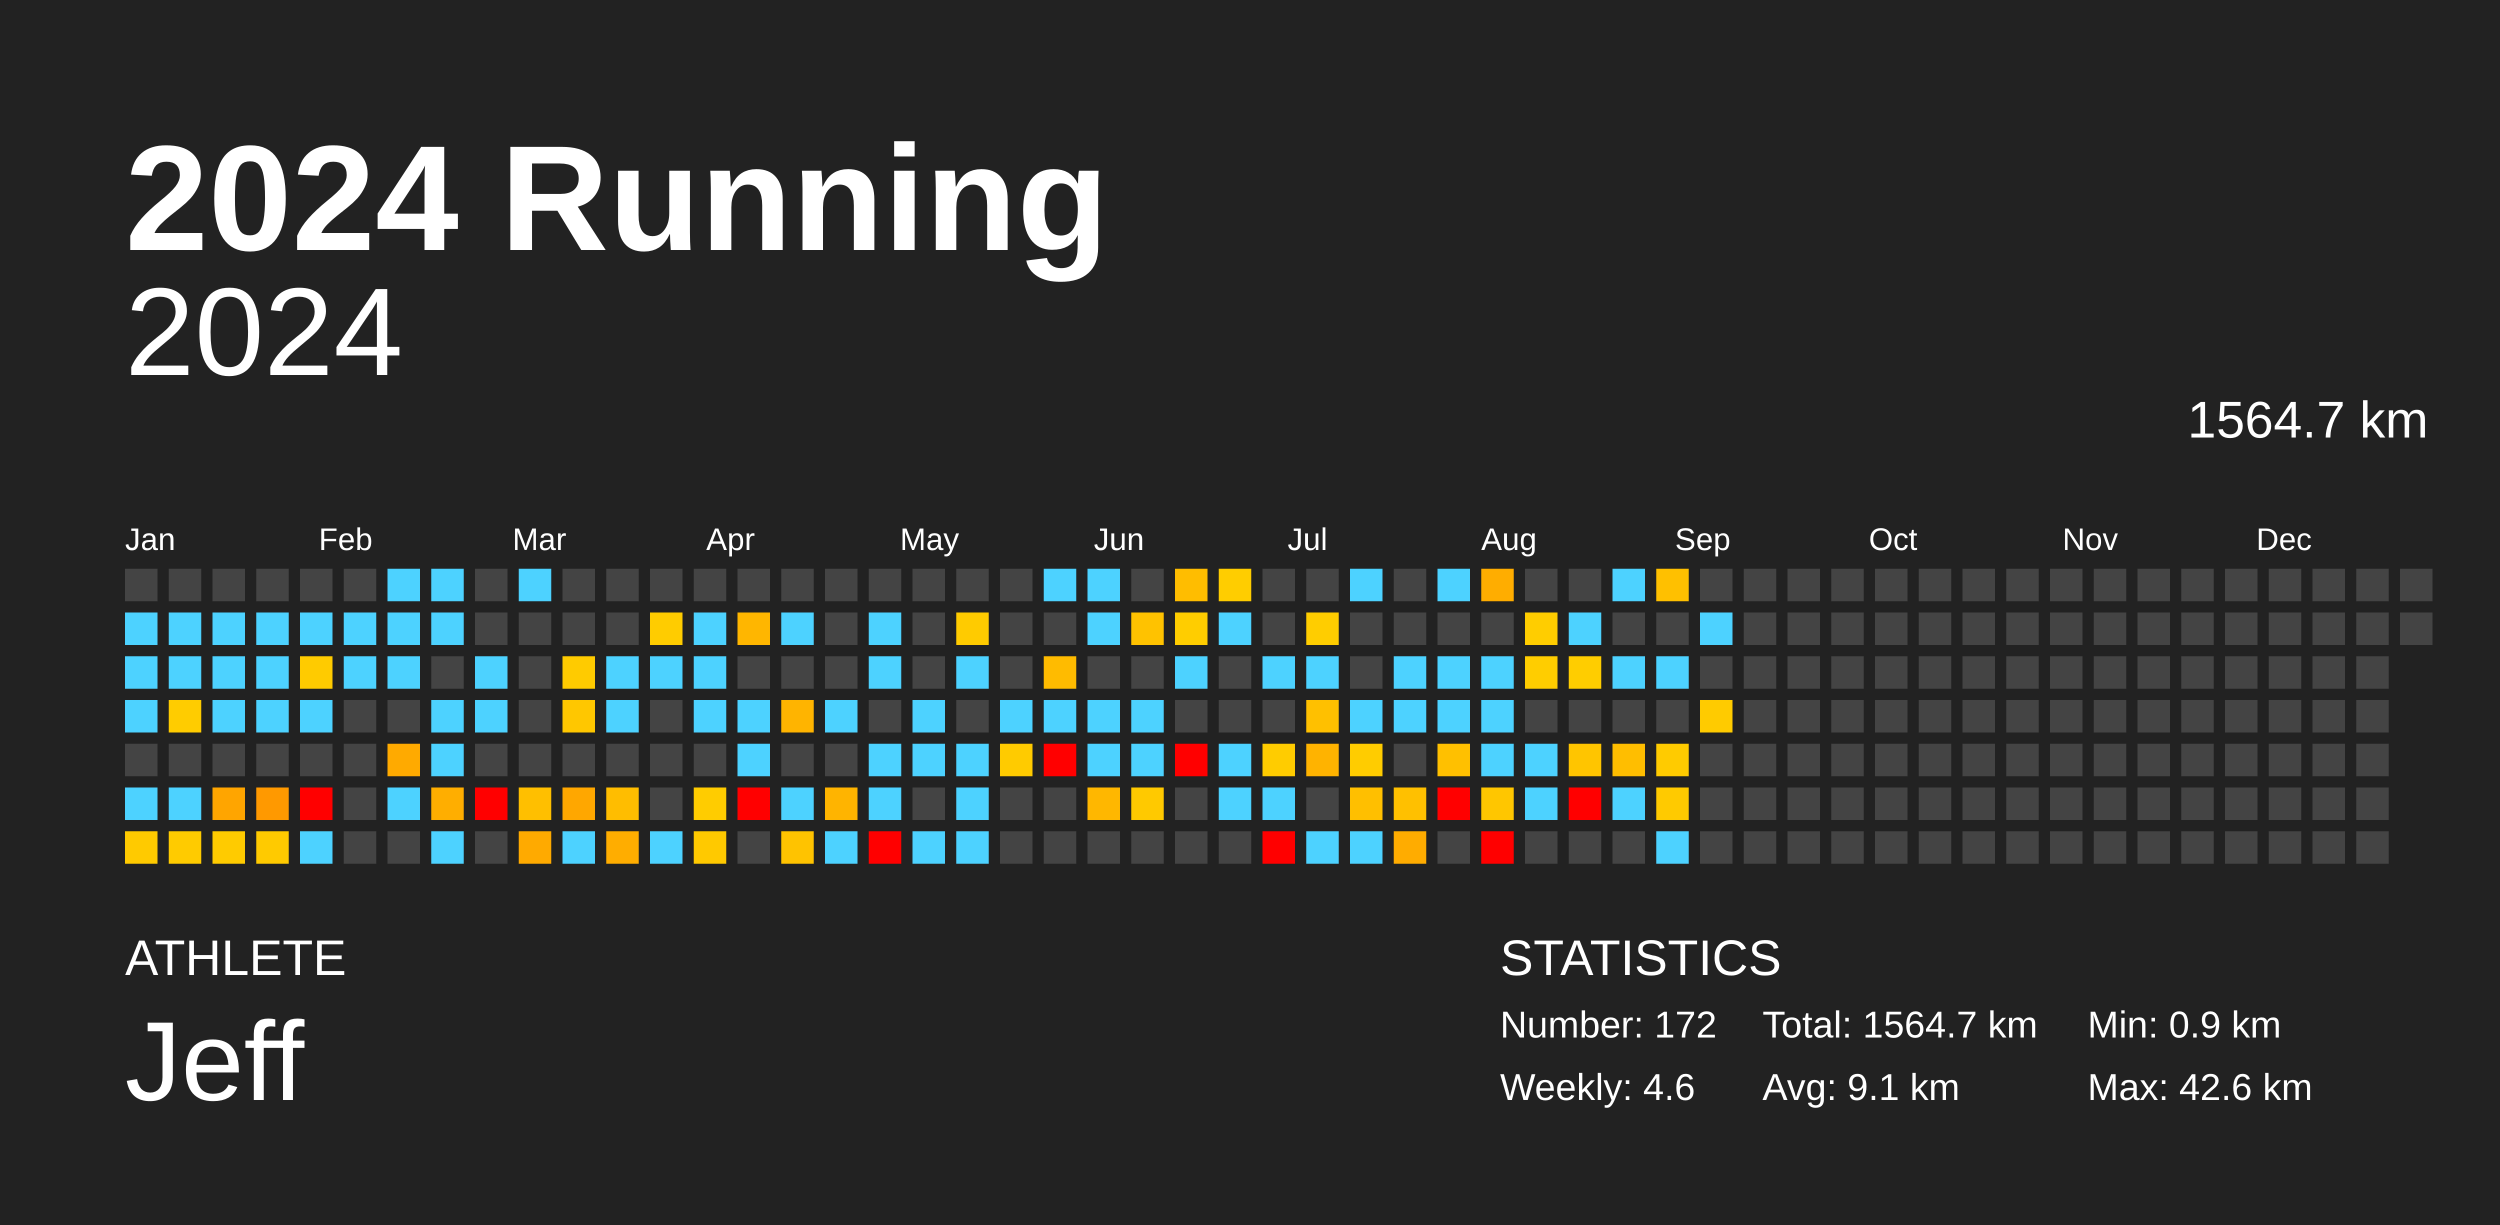
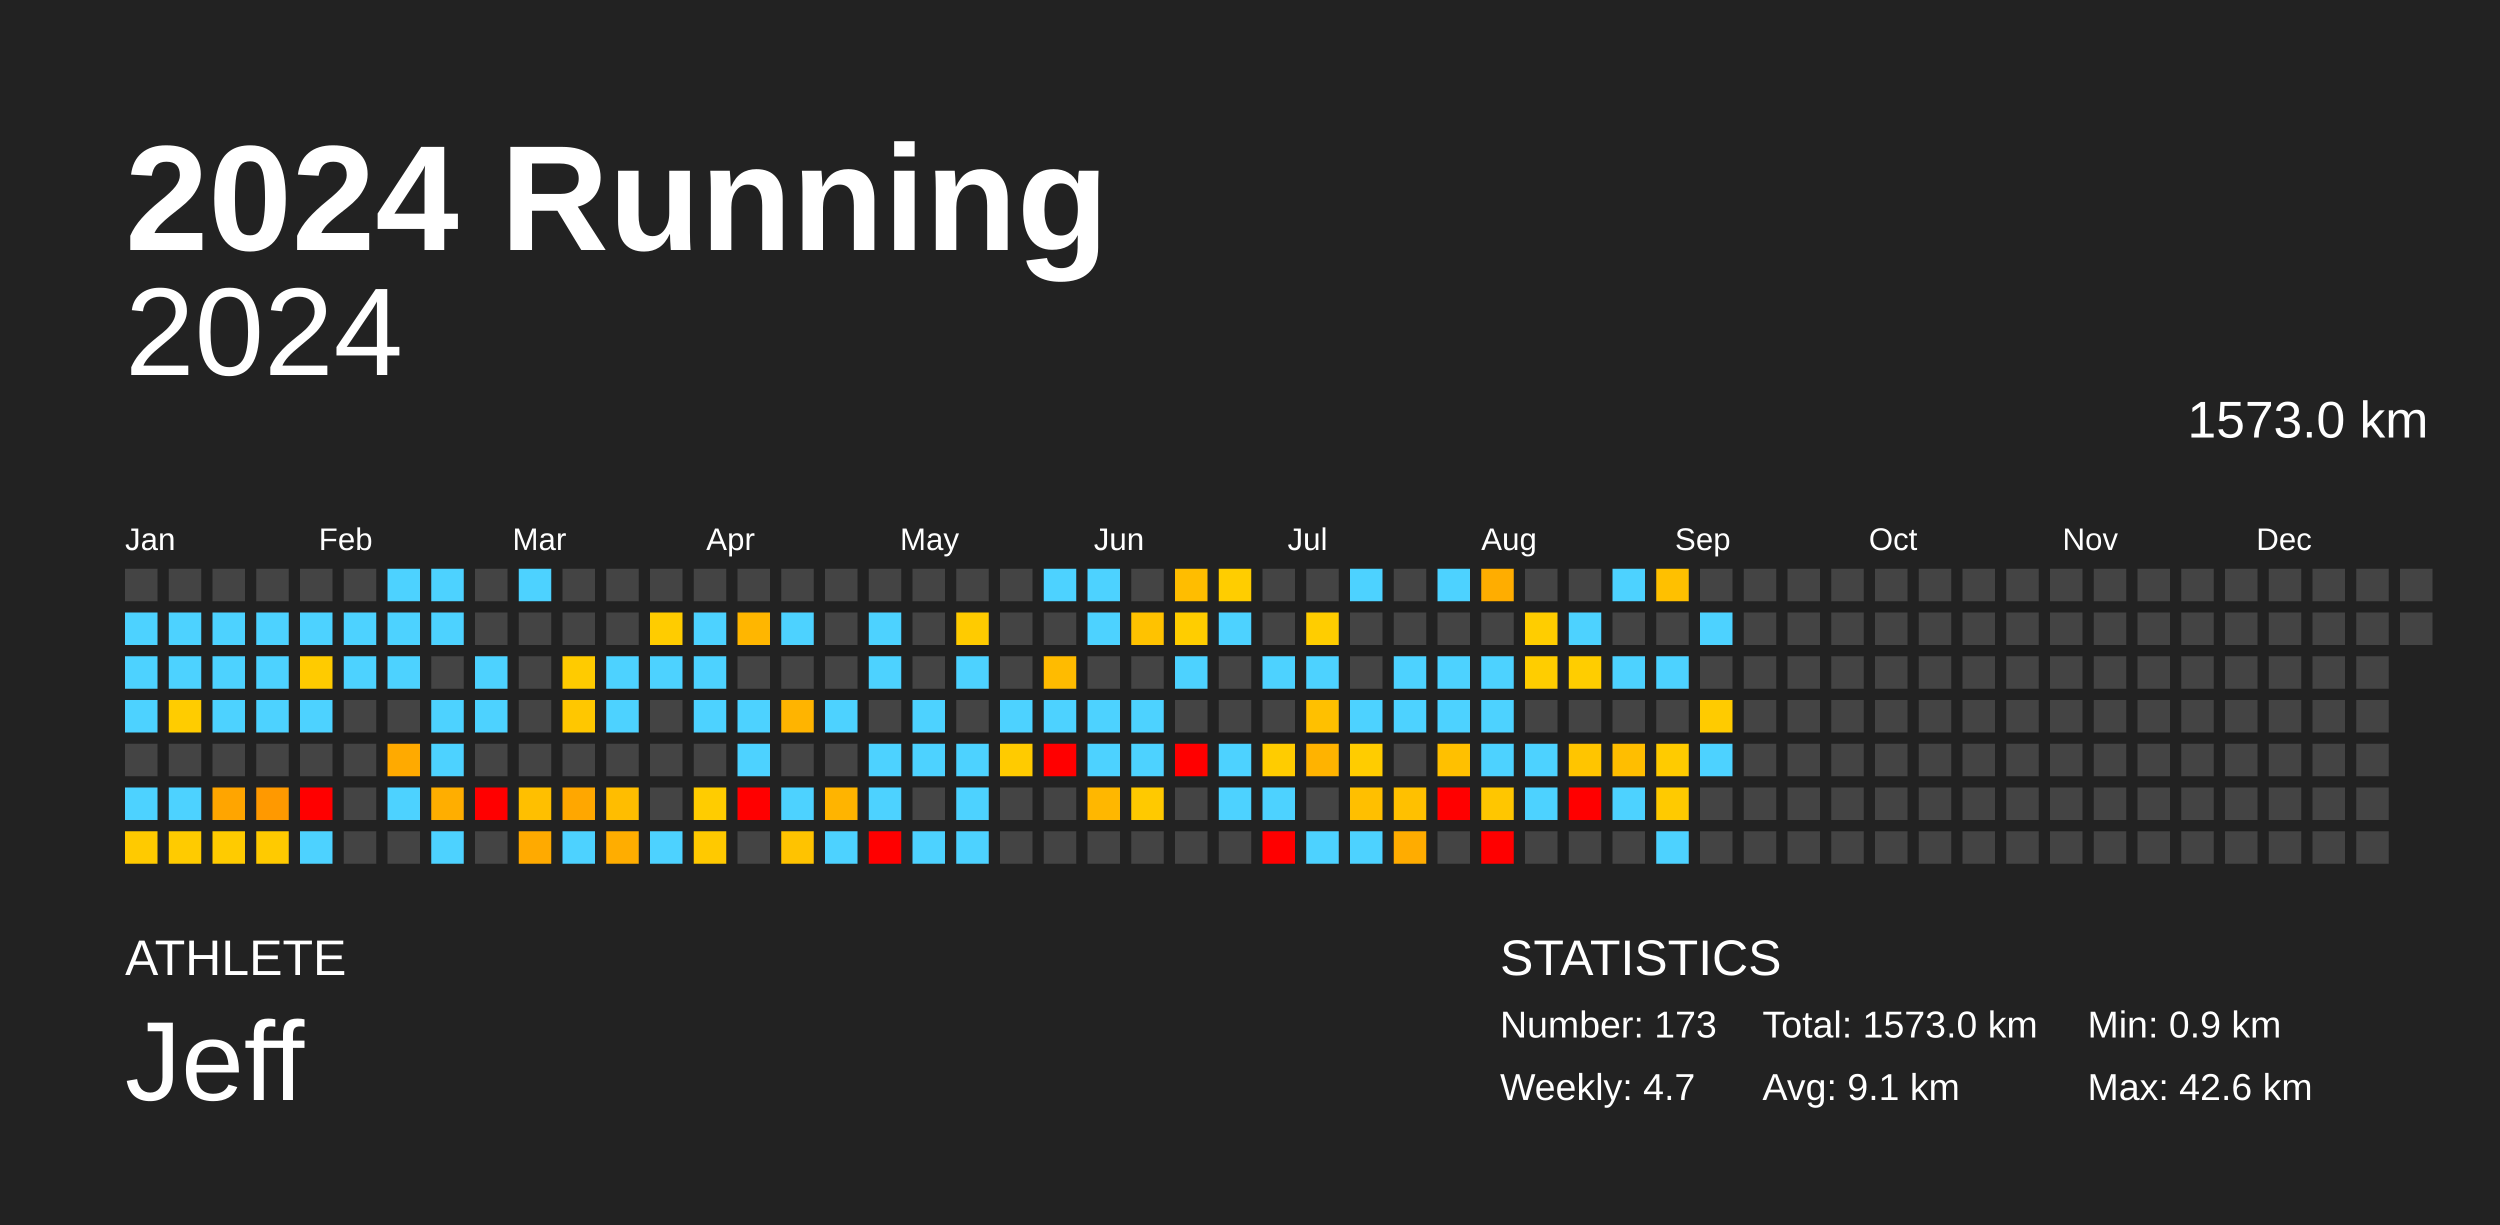
<svg xmlns="http://www.w3.org/2000/svg" baseProfile="full" height="98mm" version="1.1" viewBox="0,0,200,98" width="200mm">
  <defs />
  <rect fill="#222222" height="98" width="200" x="0" y="0" />
  <text fill="#FFFFFF" style="font-size:12px; font-family:Arial; font-weight:bold;" x="10" y="20">2024 Running</text>
  <text fill="#FFFFFF" style="font-size:4px; font-family:Arial" x="10" y="78">ATHLETE</text>
  <text fill="#FFFFFF" style="font-size:9px; font-family:Arial" x="10" y="88">Jeff</text>
  <text fill="#FFFFFF" style="font-size:4px; font-family:Arial" x="120" y="78">STATISTICS</text>
-   <text fill="#FFFFFF" style="font-size:3px; font-family:Arial" x="120" y="83">Number: 172</text>
-   <text fill="#FFFFFF" style="font-size:3px; font-family:Arial" x="120" y="88">Weekly: 4.6</text>
-   <text fill="#FFFFFF" style="font-size:3px; font-family:Arial" x="141" y="83">Total: 1564.7 km</text>
+   <text fill="#FFFFFF" style="font-size:3px; font-family:Arial" x="120" y="83">Number: 173</text>
+   <text fill="#FFFFFF" style="font-size:3px; font-family:Arial" x="120" y="88">Weekly: 4.7</text>
+   <text fill="#FFFFFF" style="font-size:3px; font-family:Arial" x="141" y="83">Total: 1573.0 km</text>
  <text fill="#FFFFFF" style="font-size:3px; font-family:Arial" x="141" y="88">Avg: 9.1 km</text>
  <text fill="#FFFFFF" style="font-size:3px; font-family:Arial" x="167" y="83">Min: 0.9 km</text>
  <text fill="#FFFFFF" style="font-size:3px; font-family:Arial" x="167" y="88">Max: 42.6 km</text>
  <text alignment-baseline="hanging" fill="#FFFFFF" style="font-size:10.0px; font-family:Arial;" x="10" y="30">2024</text>
-   <text alignment-baseline="hanging" fill="#FFFFFF" style="font-size:4.125px; font-family:Arial;" x="175" y="35">1564.7 km</text>
+   <text alignment-baseline="hanging" fill="#FFFFFF" style="font-size:4.125px; font-family:Arial;" x="175" y="35">1573.0 km</text>
  <text fill="#FFFFFF" style="font-size:2.5px; font-family:Arial" x="10.0" y="44">Jan</text>
  <text fill="#FFFFFF" style="font-size:2.5px; font-family:Arial" x="25.5" y="44">Feb</text>
  <text fill="#FFFFFF" style="font-size:2.5px; font-family:Arial" x="41.0" y="44">Mar</text>
  <text fill="#FFFFFF" style="font-size:2.5px; font-family:Arial" x="56.5" y="44">Apr</text>
  <text fill="#FFFFFF" style="font-size:2.5px; font-family:Arial" x="72.0" y="44">May</text>
  <text fill="#FFFFFF" style="font-size:2.5px; font-family:Arial" x="87.5" y="44">Jun</text>
  <text fill="#FFFFFF" style="font-size:2.5px; font-family:Arial" x="103.0" y="44">Jul</text>
  <text fill="#FFFFFF" style="font-size:2.5px; font-family:Arial" x="118.5" y="44">Aug</text>
  <text fill="#FFFFFF" style="font-size:2.5px; font-family:Arial" x="134.0" y="44">Sep</text>
  <text fill="#FFFFFF" style="font-size:2.5px; font-family:Arial" x="149.5" y="44">Oct</text>
  <text fill="#FFFFFF" style="font-size:2.5px; font-family:Arial" x="165.0" y="44">Nov</text>
  <text fill="#FFFFFF" style="font-size:2.5px; font-family:Arial" x="180.5" y="44">Dec</text>
  <rect fill="#444444" height="2.6" width="2.6" x="10.0" y="45.5" />
  <rect fill="#4dd2ff" height="2.6" width="2.6" x="10.0" y="49.0" />
  <rect fill="#4dd2ff" height="2.6" width="2.6" x="10.0" y="52.5" />
  <rect fill="#4dd2ff" height="2.6" width="2.6" x="10.0" y="56.0" />
  <rect fill="#444444" height="2.6" width="2.6" x="10.0" y="59.5" />
  <rect fill="#4dd2ff" height="2.6" width="2.6" x="10.0" y="63.0" />
  <rect fill="#ffca00" height="2.6" width="2.6" x="10.0" y="66.5" />
  <rect fill="#444444" height="2.6" width="2.6" x="13.5" y="45.5" />
  <rect fill="#4dd2ff" height="2.6" width="2.6" x="13.5" y="49.0" />
  <rect fill="#4dd2ff" height="2.6" width="2.6" x="13.5" y="52.5" />
  <rect fill="#ffcc00" height="2.6" width="2.6" x="13.5" y="56.0" />
  <rect fill="#444444" height="2.6" width="2.6" x="13.5" y="59.5" />
  <rect fill="#4dd2ff" height="2.6" width="2.6" x="13.5" y="63.0" />
  <rect fill="#ffcb00" height="2.6" width="2.6" x="13.5" y="66.5" />
  <rect fill="#444444" height="2.6" width="2.6" x="17.0" y="45.5" />
  <rect fill="#4dd2ff" height="2.6" width="2.6" x="17.0" y="49.0" />
  <rect fill="#4dd2ff" height="2.6" width="2.6" x="17.0" y="52.5" />
  <rect fill="#4dd2ff" height="2.6" width="2.6" x="17.0" y="56.0" />
  <rect fill="#444444" height="2.6" width="2.6" x="17.0" y="59.5" />
  <rect fill="#ffa500" height="2.6" width="2.6" x="17.0" y="63.0" />
  <rect fill="#ffcb00" height="2.6" width="2.6" x="17.0" y="66.5" />
  <rect fill="#444444" height="2.6" width="2.6" x="20.5" y="45.5" />
  <rect fill="#4dd2ff" height="2.6" width="2.6" x="20.5" y="49.0" />
  <rect fill="#4dd2ff" height="2.6" width="2.6" x="20.5" y="52.5" />
  <rect fill="#4dd2ff" height="2.6" width="2.6" x="20.5" y="56.0" />
  <rect fill="#444444" height="2.6" width="2.6" x="20.5" y="59.5" />
  <rect fill="#ff9900" height="2.6" width="2.6" x="20.5" y="63.0" />
  <rect fill="#ffca00" height="2.6" width="2.6" x="20.5" y="66.5" />
  <rect fill="#444444" height="2.6" width="2.6" x="24.0" y="45.5" />
  <rect fill="#4dd2ff" height="2.6" width="2.6" x="24.0" y="49.0" />
  <rect fill="#ffcb00" height="2.6" width="2.6" x="24.0" y="52.5" />
  <rect fill="#4dd2ff" height="2.6" width="2.6" x="24.0" y="56.0" />
  <rect fill="#444444" height="2.6" width="2.6" x="24.0" y="59.5" />
  <rect fill="red" height="2.6" width="2.6" x="24.0" y="63.0" />
  <rect fill="#4dd2ff" height="2.6" width="2.6" x="24.0" y="66.5" />
  <rect fill="#444444" height="2.6" width="2.6" x="27.5" y="45.5" />
  <rect fill="#4dd2ff" height="2.6" width="2.6" x="27.5" y="49.0" />
  <rect fill="#4dd2ff" height="2.6" width="2.6" x="27.5" y="52.5" />
  <rect fill="#444444" height="2.6" width="2.6" x="27.5" y="56.0" />
  <rect fill="#444444" height="2.6" width="2.6" x="27.5" y="59.5" />
  <rect fill="#444444" height="2.6" width="2.6" x="27.5" y="63.0" />
  <rect fill="#444444" height="2.6" width="2.6" x="27.5" y="66.5" />
  <rect fill="#4dd2ff" height="2.6" width="2.6" x="31.0" y="45.5" />
  <rect fill="#4dd2ff" height="2.6" width="2.6" x="31.0" y="49.0" />
  <rect fill="#4dd2ff" height="2.6" width="2.6" x="31.0" y="52.5" />
  <rect fill="#444444" height="2.6" width="2.6" x="31.0" y="56.0" />
  <rect fill="#ffaa00" height="2.6" width="2.6" x="31.0" y="59.5" />
  <rect fill="#4dd2ff" height="2.6" width="2.6" x="31.0" y="63.0" />
  <rect fill="#444444" height="2.6" width="2.6" x="31.0" y="66.5" />
  <rect fill="#4dd2ff" height="2.6" width="2.6" x="34.5" y="45.5" />
  <rect fill="#4dd2ff" height="2.6" width="2.6" x="34.5" y="49.0" />
  <rect fill="#444444" height="2.6" width="2.6" x="34.5" y="52.5" />
  <rect fill="#4dd2ff" height="2.6" width="2.6" x="34.5" y="56.0" />
  <rect fill="#4dd2ff" height="2.6" width="2.6" x="34.5" y="59.5" />
  <rect fill="#ffae00" height="2.6" width="2.6" x="34.5" y="63.0" />
  <rect fill="#4dd2ff" height="2.6" width="2.6" x="34.5" y="66.5" />
  <rect fill="#444444" height="2.6" width="2.6" x="38.0" y="45.5" />
  <rect fill="#444444" height="2.6" width="2.6" x="38.0" y="49.0" />
  <rect fill="#4dd2ff" height="2.6" width="2.6" x="38.0" y="52.5" />
  <rect fill="#4dd2ff" height="2.6" width="2.6" x="38.0" y="56.0" />
  <rect fill="#444444" height="2.6" width="2.6" x="38.0" y="59.5" />
  <rect fill="red" height="2.6" width="2.6" x="38.0" y="63.0" />
  <rect fill="#444444" height="2.6" width="2.6" x="38.0" y="66.5" />
  <rect fill="#4dd2ff" height="2.6" width="2.6" x="41.5" y="45.5" />
  <rect fill="#444444" height="2.6" width="2.6" x="41.5" y="49.0" />
  <rect fill="#444444" height="2.6" width="2.6" x="41.5" y="52.5" />
  <rect fill="#444444" height="2.6" width="2.6" x="41.5" y="56.0" />
  <rect fill="#444444" height="2.6" width="2.6" x="41.5" y="59.5" />
  <rect fill="#ffbf00" height="2.6" width="2.6" x="41.5" y="63.0" />
  <rect fill="#ffaa00" height="2.6" width="2.6" x="41.5" y="66.5" />
  <rect fill="#444444" height="2.6" width="2.6" x="45.0" y="45.5" />
  <rect fill="#444444" height="2.6" width="2.6" x="45.0" y="49.0" />
  <rect fill="#ffcb00" height="2.6" width="2.6" x="45.0" y="52.5" />
  <rect fill="#ffc700" height="2.6" width="2.6" x="45.0" y="56.0" />
  <rect fill="#444444" height="2.6" width="2.6" x="45.0" y="59.5" />
  <rect fill="#ffa700" height="2.6" width="2.6" x="45.0" y="63.0" />
  <rect fill="#4dd2ff" height="2.6" width="2.6" x="45.0" y="66.5" />
  <rect fill="#444444" height="2.6" width="2.6" x="48.5" y="45.5" />
  <rect fill="#444444" height="2.6" width="2.6" x="48.5" y="49.0" />
  <rect fill="#4dd2ff" height="2.6" width="2.6" x="48.5" y="52.5" />
  <rect fill="#4dd2ff" height="2.6" width="2.6" x="48.5" y="56.0" />
  <rect fill="#444444" height="2.6" width="2.6" x="48.5" y="59.5" />
  <rect fill="#ffbd00" height="2.6" width="2.6" x="48.5" y="63.0" />
  <rect fill="#ffad00" height="2.6" width="2.6" x="48.5" y="66.5" />
  <rect fill="#444444" height="2.6" width="2.6" x="52.0" y="45.5" />
  <rect fill="#ffcc00" height="2.6" width="2.6" x="52.0" y="49.0" />
  <rect fill="#4dd2ff" height="2.6" width="2.6" x="52.0" y="52.5" />
  <rect fill="#444444" height="2.6" width="2.6" x="52.0" y="56.0" />
  <rect fill="#444444" height="2.6" width="2.6" x="52.0" y="59.5" />
  <rect fill="#444444" height="2.6" width="2.6" x="52.0" y="63.0" />
  <rect fill="#4dd2ff" height="2.6" width="2.6" x="52.0" y="66.5" />
  <rect fill="#444444" height="2.6" width="2.6" x="55.5" y="45.5" />
  <rect fill="#4dd2ff" height="2.6" width="2.6" x="55.5" y="49.0" />
  <rect fill="#4dd2ff" height="2.6" width="2.6" x="55.5" y="52.5" />
  <rect fill="#4dd2ff" height="2.6" width="2.6" x="55.5" y="56.0" />
  <rect fill="#444444" height="2.6" width="2.6" x="55.5" y="59.5" />
  <rect fill="#ffcc00" height="2.6" width="2.6" x="55.5" y="63.0" />
  <rect fill="#ffc900" height="2.6" width="2.6" x="55.5" y="66.5" />
  <rect fill="#444444" height="2.6" width="2.6" x="59.0" y="45.5" />
  <rect fill="#ffb600" height="2.6" width="2.6" x="59.0" y="49.0" />
  <rect fill="#444444" height="2.6" width="2.6" x="59.0" y="52.5" />
  <rect fill="#4dd2ff" height="2.6" width="2.6" x="59.0" y="56.0" />
  <rect fill="#4dd2ff" height="2.6" width="2.6" x="59.0" y="59.5" />
  <rect fill="red" height="2.6" width="2.6" x="59.0" y="63.0" />
  <rect fill="#444444" height="2.6" width="2.6" x="59.0" y="66.5" />
  <rect fill="#444444" height="2.6" width="2.6" x="62.5" y="45.5" />
  <rect fill="#4dd2ff" height="2.6" width="2.6" x="62.5" y="49.0" />
  <rect fill="#444444" height="2.6" width="2.6" x="62.5" y="52.5" />
  <rect fill="#ffb400" height="2.6" width="2.6" x="62.5" y="56.0" />
  <rect fill="#444444" height="2.6" width="2.6" x="62.5" y="59.5" />
  <rect fill="#4dd2ff" height="2.6" width="2.6" x="62.5" y="63.0" />
  <rect fill="#ffc300" height="2.6" width="2.6" x="62.5" y="66.5" />
  <rect fill="#444444" height="2.6" width="2.6" x="66.0" y="45.5" />
  <rect fill="#444444" height="2.6" width="2.6" x="66.0" y="49.0" />
  <rect fill="#444444" height="2.6" width="2.6" x="66.0" y="52.5" />
  <rect fill="#4dd2ff" height="2.6" width="2.6" x="66.0" y="56.0" />
  <rect fill="#444444" height="2.6" width="2.6" x="66.0" y="59.5" />
  <rect fill="#ffb400" height="2.6" width="2.6" x="66.0" y="63.0" />
  <rect fill="#4dd2ff" height="2.6" width="2.6" x="66.0" y="66.5" />
  <rect fill="#444444" height="2.6" width="2.6" x="69.5" y="45.5" />
  <rect fill="#4dd2ff" height="2.6" width="2.6" x="69.5" y="49.0" />
  <rect fill="#4dd2ff" height="2.6" width="2.6" x="69.5" y="52.5" />
  <rect fill="#444444" height="2.6" width="2.6" x="69.5" y="56.0" />
  <rect fill="#4dd2ff" height="2.6" width="2.6" x="69.5" y="59.5" />
  <rect fill="#4dd2ff" height="2.6" width="2.6" x="69.5" y="63.0" />
  <rect fill="red" height="2.6" width="2.6" x="69.5" y="66.5" />
  <rect fill="#444444" height="2.6" width="2.6" x="73.0" y="45.5" />
  <rect fill="#444444" height="2.6" width="2.6" x="73.0" y="49.0" />
  <rect fill="#444444" height="2.6" width="2.6" x="73.0" y="52.5" />
  <rect fill="#4dd2ff" height="2.6" width="2.6" x="73.0" y="56.0" />
  <rect fill="#4dd2ff" height="2.6" width="2.6" x="73.0" y="59.5" />
  <rect fill="#444444" height="2.6" width="2.6" x="73.0" y="63.0" />
  <rect fill="#4dd2ff" height="2.6" width="2.6" x="73.0" y="66.5" />
  <rect fill="#444444" height="2.6" width="2.6" x="76.5" y="45.5" />
  <rect fill="#ffcb00" height="2.6" width="2.6" x="76.5" y="49.0" />
  <rect fill="#4dd2ff" height="2.6" width="2.6" x="76.5" y="52.5" />
  <rect fill="#444444" height="2.6" width="2.6" x="76.5" y="56.0" />
  <rect fill="#4dd2ff" height="2.6" width="2.6" x="76.5" y="59.5" />
  <rect fill="#4dd2ff" height="2.6" width="2.6" x="76.5" y="63.0" />
  <rect fill="#4dd2ff" height="2.6" width="2.6" x="76.5" y="66.5" />
  <rect fill="#444444" height="2.6" width="2.6" x="80.0" y="45.5" />
  <rect fill="#444444" height="2.6" width="2.6" x="80.0" y="49.0" />
  <rect fill="#444444" height="2.6" width="2.6" x="80.0" y="52.5" />
  <rect fill="#4dd2ff" height="2.6" width="2.6" x="80.0" y="56.0" />
  <rect fill="#ffcb00" height="2.6" width="2.6" x="80.0" y="59.5" />
  <rect fill="#444444" height="2.6" width="2.6" x="80.0" y="63.0" />
  <rect fill="#444444" height="2.6" width="2.6" x="80.0" y="66.5" />
  <rect fill="#4dd2ff" height="2.6" width="2.6" x="83.5" y="45.5" />
  <rect fill="#444444" height="2.6" width="2.6" x="83.5" y="49.0" />
  <rect fill="#ffbb00" height="2.6" width="2.6" x="83.5" y="52.5" />
  <rect fill="#4dd2ff" height="2.6" width="2.6" x="83.5" y="56.0" />
  <rect fill="red" height="2.6" width="2.6" x="83.5" y="59.5" />
  <rect fill="#444444" height="2.6" width="2.6" x="83.5" y="63.0" />
  <rect fill="#444444" height="2.6" width="2.6" x="83.5" y="66.5" />
  <rect fill="#4dd2ff" height="2.6" width="2.6" x="87.0" y="45.5" />
  <rect fill="#4dd2ff" height="2.6" width="2.6" x="87.0" y="49.0" />
  <rect fill="#444444" height="2.6" width="2.6" x="87.0" y="52.5" />
  <rect fill="#4dd2ff" height="2.6" width="2.6" x="87.0" y="56.0" />
  <rect fill="#4dd2ff" height="2.6" width="2.6" x="87.0" y="59.5" />
  <rect fill="#ffb700" height="2.6" width="2.6" x="87.0" y="63.0" />
  <rect fill="#444444" height="2.6" width="2.6" x="87.0" y="66.5" />
  <rect fill="#444444" height="2.6" width="2.6" x="90.5" y="45.5" />
  <rect fill="#ffc200" height="2.6" width="2.6" x="90.5" y="49.0" />
  <rect fill="#444444" height="2.6" width="2.6" x="90.5" y="52.5" />
  <rect fill="#4dd2ff" height="2.6" width="2.6" x="90.5" y="56.0" />
  <rect fill="#4dd2ff" height="2.6" width="2.6" x="90.5" y="59.5" />
  <rect fill="#ffc900" height="2.6" width="2.6" x="90.5" y="63.0" />
  <rect fill="#444444" height="2.6" width="2.6" x="90.5" y="66.5" />
  <rect fill="#ffbd00" height="2.6" width="2.6" x="94.0" y="45.5" />
  <rect fill="#ffcd00" height="2.6" width="2.6" x="94.0" y="49.0" />
  <rect fill="#4dd2ff" height="2.6" width="2.6" x="94.0" y="52.5" />
  <rect fill="#444444" height="2.6" width="2.6" x="94.0" y="56.0" />
  <rect fill="red" height="2.6" width="2.6" x="94.0" y="59.5" />
  <rect fill="#444444" height="2.6" width="2.6" x="94.0" y="63.0" />
  <rect fill="#444444" height="2.6" width="2.6" x="94.0" y="66.5" />
  <rect fill="#ffcd00" height="2.6" width="2.6" x="97.5" y="45.5" />
  <rect fill="#4dd2ff" height="2.6" width="2.6" x="97.5" y="49.0" />
  <rect fill="#444444" height="2.6" width="2.6" x="97.5" y="52.5" />
  <rect fill="#444444" height="2.6" width="2.6" x="97.5" y="56.0" />
  <rect fill="#4dd2ff" height="2.6" width="2.6" x="97.5" y="59.5" />
  <rect fill="#4dd2ff" height="2.6" width="2.6" x="97.5" y="63.0" />
  <rect fill="#444444" height="2.6" width="2.6" x="97.5" y="66.5" />
  <rect fill="#444444" height="2.6" width="2.6" x="101.0" y="45.5" />
  <rect fill="#444444" height="2.6" width="2.6" x="101.0" y="49.0" />
  <rect fill="#4dd2ff" height="2.6" width="2.6" x="101.0" y="52.5" />
  <rect fill="#444444" height="2.6" width="2.6" x="101.0" y="56.0" />
  <rect fill="#ffcc00" height="2.6" width="2.6" x="101.0" y="59.5" />
  <rect fill="#4dd2ff" height="2.6" width="2.6" x="101.0" y="63.0" />
  <rect fill="red" height="2.6" width="2.6" x="101.0" y="66.5" />
  <rect fill="#444444" height="2.6" width="2.6" x="104.5" y="45.5" />
  <rect fill="#ffcd00" height="2.6" width="2.6" x="104.5" y="49.0" />
  <rect fill="#4dd2ff" height="2.6" width="2.6" x="104.5" y="52.5" />
  <rect fill="#ffc000" height="2.6" width="2.6" x="104.5" y="56.0" />
  <rect fill="#ffb300" height="2.6" width="2.6" x="104.5" y="59.5" />
  <rect fill="#444444" height="2.6" width="2.6" x="104.5" y="63.0" />
  <rect fill="#4dd2ff" height="2.6" width="2.6" x="104.5" y="66.5" />
  <rect fill="#4dd2ff" height="2.6" width="2.6" x="108.0" y="45.5" />
  <rect fill="#444444" height="2.6" width="2.6" x="108.0" y="49.0" />
  <rect fill="#444444" height="2.6" width="2.6" x="108.0" y="52.5" />
  <rect fill="#4dd2ff" height="2.6" width="2.6" x="108.0" y="56.0" />
  <rect fill="#ffcc00" height="2.6" width="2.6" x="108.0" y="59.5" />
  <rect fill="#ffbf00" height="2.6" width="2.6" x="108.0" y="63.0" />
  <rect fill="#4dd2ff" height="2.6" width="2.6" x="108.0" y="66.5" />
  <rect fill="#444444" height="2.6" width="2.6" x="111.5" y="45.5" />
  <rect fill="#444444" height="2.6" width="2.6" x="111.5" y="49.0" />
  <rect fill="#4dd2ff" height="2.6" width="2.6" x="111.5" y="52.5" />
  <rect fill="#4dd2ff" height="2.6" width="2.6" x="111.5" y="56.0" />
  <rect fill="#444444" height="2.6" width="2.6" x="111.5" y="59.5" />
  <rect fill="#ffc000" height="2.6" width="2.6" x="111.5" y="63.0" />
  <rect fill="#ffac00" height="2.6" width="2.6" x="111.5" y="66.5" />
  <rect fill="#4dd2ff" height="2.6" width="2.6" x="115.0" y="45.5" />
  <rect fill="#444444" height="2.6" width="2.6" x="115.0" y="49.0" />
  <rect fill="#4dd2ff" height="2.6" width="2.6" x="115.0" y="52.5" />
  <rect fill="#4dd2ff" height="2.6" width="2.6" x="115.0" y="56.0" />
  <rect fill="#ffc000" height="2.6" width="2.6" x="115.0" y="59.5" />
  <rect fill="red" height="2.6" width="2.6" x="115.0" y="63.0" />
  <rect fill="#444444" height="2.6" width="2.6" x="115.0" y="66.5" />
  <rect fill="#ffad00" height="2.6" width="2.6" x="118.5" y="45.5" />
  <rect fill="#444444" height="2.6" width="2.6" x="118.5" y="49.0" />
  <rect fill="#4dd2ff" height="2.6" width="2.6" x="118.5" y="52.5" />
  <rect fill="#4dd2ff" height="2.6" width="2.6" x="118.5" y="56.0" />
  <rect fill="#4dd2ff" height="2.6" width="2.6" x="118.5" y="59.5" />
  <rect fill="#ffc600" height="2.6" width="2.6" x="118.5" y="63.0" />
  <rect fill="red" height="2.6" width="2.6" x="118.5" y="66.5" />
  <rect fill="#444444" height="2.6" width="2.6" x="122.0" y="45.5" />
  <rect fill="#ffcd00" height="2.6" width="2.6" x="122.0" y="49.0" />
  <rect fill="#ffcd00" height="2.6" width="2.6" x="122.0" y="52.5" />
  <rect fill="#444444" height="2.6" width="2.6" x="122.0" y="56.0" />
  <rect fill="#4dd2ff" height="2.6" width="2.6" x="122.0" y="59.5" />
  <rect fill="#4dd2ff" height="2.6" width="2.6" x="122.0" y="63.0" />
  <rect fill="#444444" height="2.6" width="2.6" x="122.0" y="66.5" />
  <rect fill="#444444" height="2.6" width="2.6" x="125.5" y="45.5" />
  <rect fill="#4dd2ff" height="2.6" width="2.6" x="125.5" y="49.0" />
  <rect fill="#ffcd00" height="2.6" width="2.6" x="125.5" y="52.5" />
  <rect fill="#444444" height="2.6" width="2.6" x="125.5" y="56.0" />
  <rect fill="#ffc500" height="2.6" width="2.6" x="125.5" y="59.5" />
  <rect fill="red" height="2.6" width="2.6" x="125.5" y="63.0" />
  <rect fill="#444444" height="2.6" width="2.6" x="125.5" y="66.5" />
  <rect fill="#4dd2ff" height="2.6" width="2.6" x="129.0" y="45.5" />
  <rect fill="#444444" height="2.6" width="2.6" x="129.0" y="49.0" />
  <rect fill="#4dd2ff" height="2.6" width="2.6" x="129.0" y="52.5" />
  <rect fill="#444444" height="2.6" width="2.6" x="129.0" y="56.0" />
  <rect fill="#ffbe00" height="2.6" width="2.6" x="129.0" y="59.5" />
  <rect fill="#4dd2ff" height="2.6" width="2.6" x="129.0" y="63.0" />
  <rect fill="#444444" height="2.6" width="2.6" x="129.0" y="66.5" />
  <rect fill="#ffc000" height="2.6" width="2.6" x="132.5" y="45.5" />
  <rect fill="#444444" height="2.6" width="2.6" x="132.5" y="49.0" />
  <rect fill="#4dd2ff" height="2.6" width="2.6" x="132.5" y="52.5" />
  <rect fill="#444444" height="2.6" width="2.6" x="132.5" y="56.0" />
  <rect fill="#ffcb00" height="2.6" width="2.6" x="132.5" y="59.5" />
  <rect fill="#ffca00" height="2.6" width="2.6" x="132.5" y="63.0" />
  <rect fill="#4dd2ff" height="2.6" width="2.6" x="132.5" y="66.5" />
  <rect fill="#444444" height="2.6" width="2.6" x="136.0" y="45.5" />
  <rect fill="#4dd2ff" height="2.6" width="2.6" x="136.0" y="49.0" />
  <rect fill="#444444" height="2.6" width="2.6" x="136.0" y="52.5" />
  <rect fill="#ffcb00" height="2.6" width="2.6" x="136.0" y="56.0" />
-   <rect fill="#444444" height="2.6" width="2.6" x="136.0" y="59.5" />
+   <rect fill="#4dd2ff" height="2.6" width="2.6" x="136.0" y="59.5" />
  <rect fill="#444444" height="2.6" width="2.6" x="136.0" y="63.0" />
  <rect fill="#444444" height="2.6" width="2.6" x="136.0" y="66.5" />
  <rect fill="#444444" height="2.6" width="2.6" x="139.5" y="45.5" />
  <rect fill="#444444" height="2.6" width="2.6" x="139.5" y="49.0" />
  <rect fill="#444444" height="2.6" width="2.6" x="139.5" y="52.5" />
  <rect fill="#444444" height="2.6" width="2.6" x="139.5" y="56.0" />
  <rect fill="#444444" height="2.6" width="2.6" x="139.5" y="59.5" />
  <rect fill="#444444" height="2.6" width="2.6" x="139.5" y="63.0" />
  <rect fill="#444444" height="2.6" width="2.6" x="139.5" y="66.5" />
  <rect fill="#444444" height="2.6" width="2.6" x="143.0" y="45.5" />
  <rect fill="#444444" height="2.6" width="2.6" x="143.0" y="49.0" />
  <rect fill="#444444" height="2.6" width="2.6" x="143.0" y="52.5" />
  <rect fill="#444444" height="2.6" width="2.6" x="143.0" y="56.0" />
  <rect fill="#444444" height="2.6" width="2.6" x="143.0" y="59.5" />
  <rect fill="#444444" height="2.6" width="2.6" x="143.0" y="63.0" />
  <rect fill="#444444" height="2.6" width="2.6" x="143.0" y="66.5" />
  <rect fill="#444444" height="2.6" width="2.6" x="146.5" y="45.5" />
  <rect fill="#444444" height="2.6" width="2.6" x="146.5" y="49.0" />
  <rect fill="#444444" height="2.6" width="2.6" x="146.5" y="52.5" />
  <rect fill="#444444" height="2.6" width="2.6" x="146.5" y="56.0" />
  <rect fill="#444444" height="2.6" width="2.6" x="146.5" y="59.5" />
  <rect fill="#444444" height="2.6" width="2.6" x="146.5" y="63.0" />
  <rect fill="#444444" height="2.6" width="2.6" x="146.5" y="66.5" />
  <rect fill="#444444" height="2.6" width="2.6" x="150.0" y="45.5" />
  <rect fill="#444444" height="2.6" width="2.6" x="150.0" y="49.0" />
  <rect fill="#444444" height="2.6" width="2.6" x="150.0" y="52.5" />
  <rect fill="#444444" height="2.6" width="2.6" x="150.0" y="56.0" />
  <rect fill="#444444" height="2.6" width="2.6" x="150.0" y="59.5" />
  <rect fill="#444444" height="2.6" width="2.6" x="150.0" y="63.0" />
  <rect fill="#444444" height="2.6" width="2.6" x="150.0" y="66.5" />
  <rect fill="#444444" height="2.6" width="2.6" x="153.5" y="45.5" />
  <rect fill="#444444" height="2.6" width="2.6" x="153.5" y="49.0" />
  <rect fill="#444444" height="2.6" width="2.6" x="153.5" y="52.5" />
  <rect fill="#444444" height="2.6" width="2.6" x="153.5" y="56.0" />
  <rect fill="#444444" height="2.6" width="2.6" x="153.5" y="59.5" />
  <rect fill="#444444" height="2.6" width="2.6" x="153.5" y="63.0" />
  <rect fill="#444444" height="2.6" width="2.6" x="153.5" y="66.5" />
  <rect fill="#444444" height="2.6" width="2.6" x="157.0" y="45.5" />
  <rect fill="#444444" height="2.6" width="2.6" x="157.0" y="49.0" />
  <rect fill="#444444" height="2.6" width="2.6" x="157.0" y="52.5" />
  <rect fill="#444444" height="2.6" width="2.6" x="157.0" y="56.0" />
  <rect fill="#444444" height="2.6" width="2.6" x="157.0" y="59.5" />
  <rect fill="#444444" height="2.6" width="2.6" x="157.0" y="63.0" />
  <rect fill="#444444" height="2.6" width="2.6" x="157.0" y="66.5" />
  <rect fill="#444444" height="2.6" width="2.6" x="160.5" y="45.5" />
  <rect fill="#444444" height="2.6" width="2.6" x="160.5" y="49.0" />
  <rect fill="#444444" height="2.6" width="2.6" x="160.5" y="52.5" />
  <rect fill="#444444" height="2.6" width="2.6" x="160.5" y="56.0" />
  <rect fill="#444444" height="2.6" width="2.6" x="160.5" y="59.5" />
  <rect fill="#444444" height="2.6" width="2.6" x="160.5" y="63.0" />
  <rect fill="#444444" height="2.6" width="2.6" x="160.5" y="66.5" />
  <rect fill="#444444" height="2.6" width="2.6" x="164.0" y="45.5" />
  <rect fill="#444444" height="2.6" width="2.6" x="164.0" y="49.0" />
  <rect fill="#444444" height="2.6" width="2.6" x="164.0" y="52.5" />
  <rect fill="#444444" height="2.6" width="2.6" x="164.0" y="56.0" />
  <rect fill="#444444" height="2.6" width="2.6" x="164.0" y="59.5" />
  <rect fill="#444444" height="2.6" width="2.6" x="164.0" y="63.0" />
  <rect fill="#444444" height="2.6" width="2.6" x="164.0" y="66.5" />
  <rect fill="#444444" height="2.6" width="2.6" x="167.5" y="45.5" />
  <rect fill="#444444" height="2.6" width="2.6" x="167.5" y="49.0" />
  <rect fill="#444444" height="2.6" width="2.6" x="167.5" y="52.5" />
  <rect fill="#444444" height="2.6" width="2.6" x="167.5" y="56.0" />
  <rect fill="#444444" height="2.6" width="2.6" x="167.5" y="59.5" />
  <rect fill="#444444" height="2.6" width="2.6" x="167.5" y="63.0" />
  <rect fill="#444444" height="2.6" width="2.6" x="167.5" y="66.5" />
  <rect fill="#444444" height="2.6" width="2.6" x="171.0" y="45.5" />
  <rect fill="#444444" height="2.6" width="2.6" x="171.0" y="49.0" />
  <rect fill="#444444" height="2.6" width="2.6" x="171.0" y="52.5" />
  <rect fill="#444444" height="2.6" width="2.6" x="171.0" y="56.0" />
  <rect fill="#444444" height="2.6" width="2.6" x="171.0" y="59.5" />
  <rect fill="#444444" height="2.6" width="2.6" x="171.0" y="63.0" />
  <rect fill="#444444" height="2.6" width="2.6" x="171.0" y="66.5" />
  <rect fill="#444444" height="2.6" width="2.6" x="174.5" y="45.5" />
  <rect fill="#444444" height="2.6" width="2.6" x="174.5" y="49.0" />
  <rect fill="#444444" height="2.6" width="2.6" x="174.5" y="52.5" />
  <rect fill="#444444" height="2.6" width="2.6" x="174.5" y="56.0" />
  <rect fill="#444444" height="2.6" width="2.6" x="174.5" y="59.5" />
  <rect fill="#444444" height="2.6" width="2.6" x="174.5" y="63.0" />
  <rect fill="#444444" height="2.6" width="2.6" x="174.5" y="66.5" />
  <rect fill="#444444" height="2.6" width="2.6" x="178.0" y="45.5" />
  <rect fill="#444444" height="2.6" width="2.6" x="178.0" y="49.0" />
  <rect fill="#444444" height="2.6" width="2.6" x="178.0" y="52.5" />
  <rect fill="#444444" height="2.6" width="2.6" x="178.0" y="56.0" />
  <rect fill="#444444" height="2.6" width="2.6" x="178.0" y="59.5" />
  <rect fill="#444444" height="2.6" width="2.6" x="178.0" y="63.0" />
  <rect fill="#444444" height="2.6" width="2.6" x="178.0" y="66.5" />
  <rect fill="#444444" height="2.6" width="2.6" x="181.5" y="45.5" />
  <rect fill="#444444" height="2.6" width="2.6" x="181.5" y="49.0" />
  <rect fill="#444444" height="2.6" width="2.6" x="181.5" y="52.5" />
  <rect fill="#444444" height="2.6" width="2.6" x="181.5" y="56.0" />
  <rect fill="#444444" height="2.6" width="2.6" x="181.5" y="59.5" />
  <rect fill="#444444" height="2.6" width="2.6" x="181.5" y="63.0" />
  <rect fill="#444444" height="2.6" width="2.6" x="181.5" y="66.5" />
  <rect fill="#444444" height="2.6" width="2.6" x="185.0" y="45.5" />
  <rect fill="#444444" height="2.6" width="2.6" x="185.0" y="49.0" />
  <rect fill="#444444" height="2.6" width="2.6" x="185.0" y="52.5" />
  <rect fill="#444444" height="2.6" width="2.6" x="185.0" y="56.0" />
  <rect fill="#444444" height="2.6" width="2.6" x="185.0" y="59.5" />
  <rect fill="#444444" height="2.6" width="2.6" x="185.0" y="63.0" />
  <rect fill="#444444" height="2.6" width="2.6" x="185.0" y="66.5" />
  <rect fill="#444444" height="2.6" width="2.6" x="188.5" y="45.5" />
  <rect fill="#444444" height="2.6" width="2.6" x="188.5" y="49.0" />
  <rect fill="#444444" height="2.6" width="2.6" x="188.5" y="52.5" />
  <rect fill="#444444" height="2.6" width="2.6" x="188.5" y="56.0" />
  <rect fill="#444444" height="2.6" width="2.6" x="188.5" y="59.5" />
  <rect fill="#444444" height="2.6" width="2.6" x="188.5" y="63.0" />
  <rect fill="#444444" height="2.6" width="2.6" x="188.5" y="66.5" />
  <rect fill="#444444" height="2.6" width="2.6" x="192.0" y="45.5" />
  <rect fill="#444444" height="2.6" width="2.6" x="192.0" y="49.0" />
</svg>
